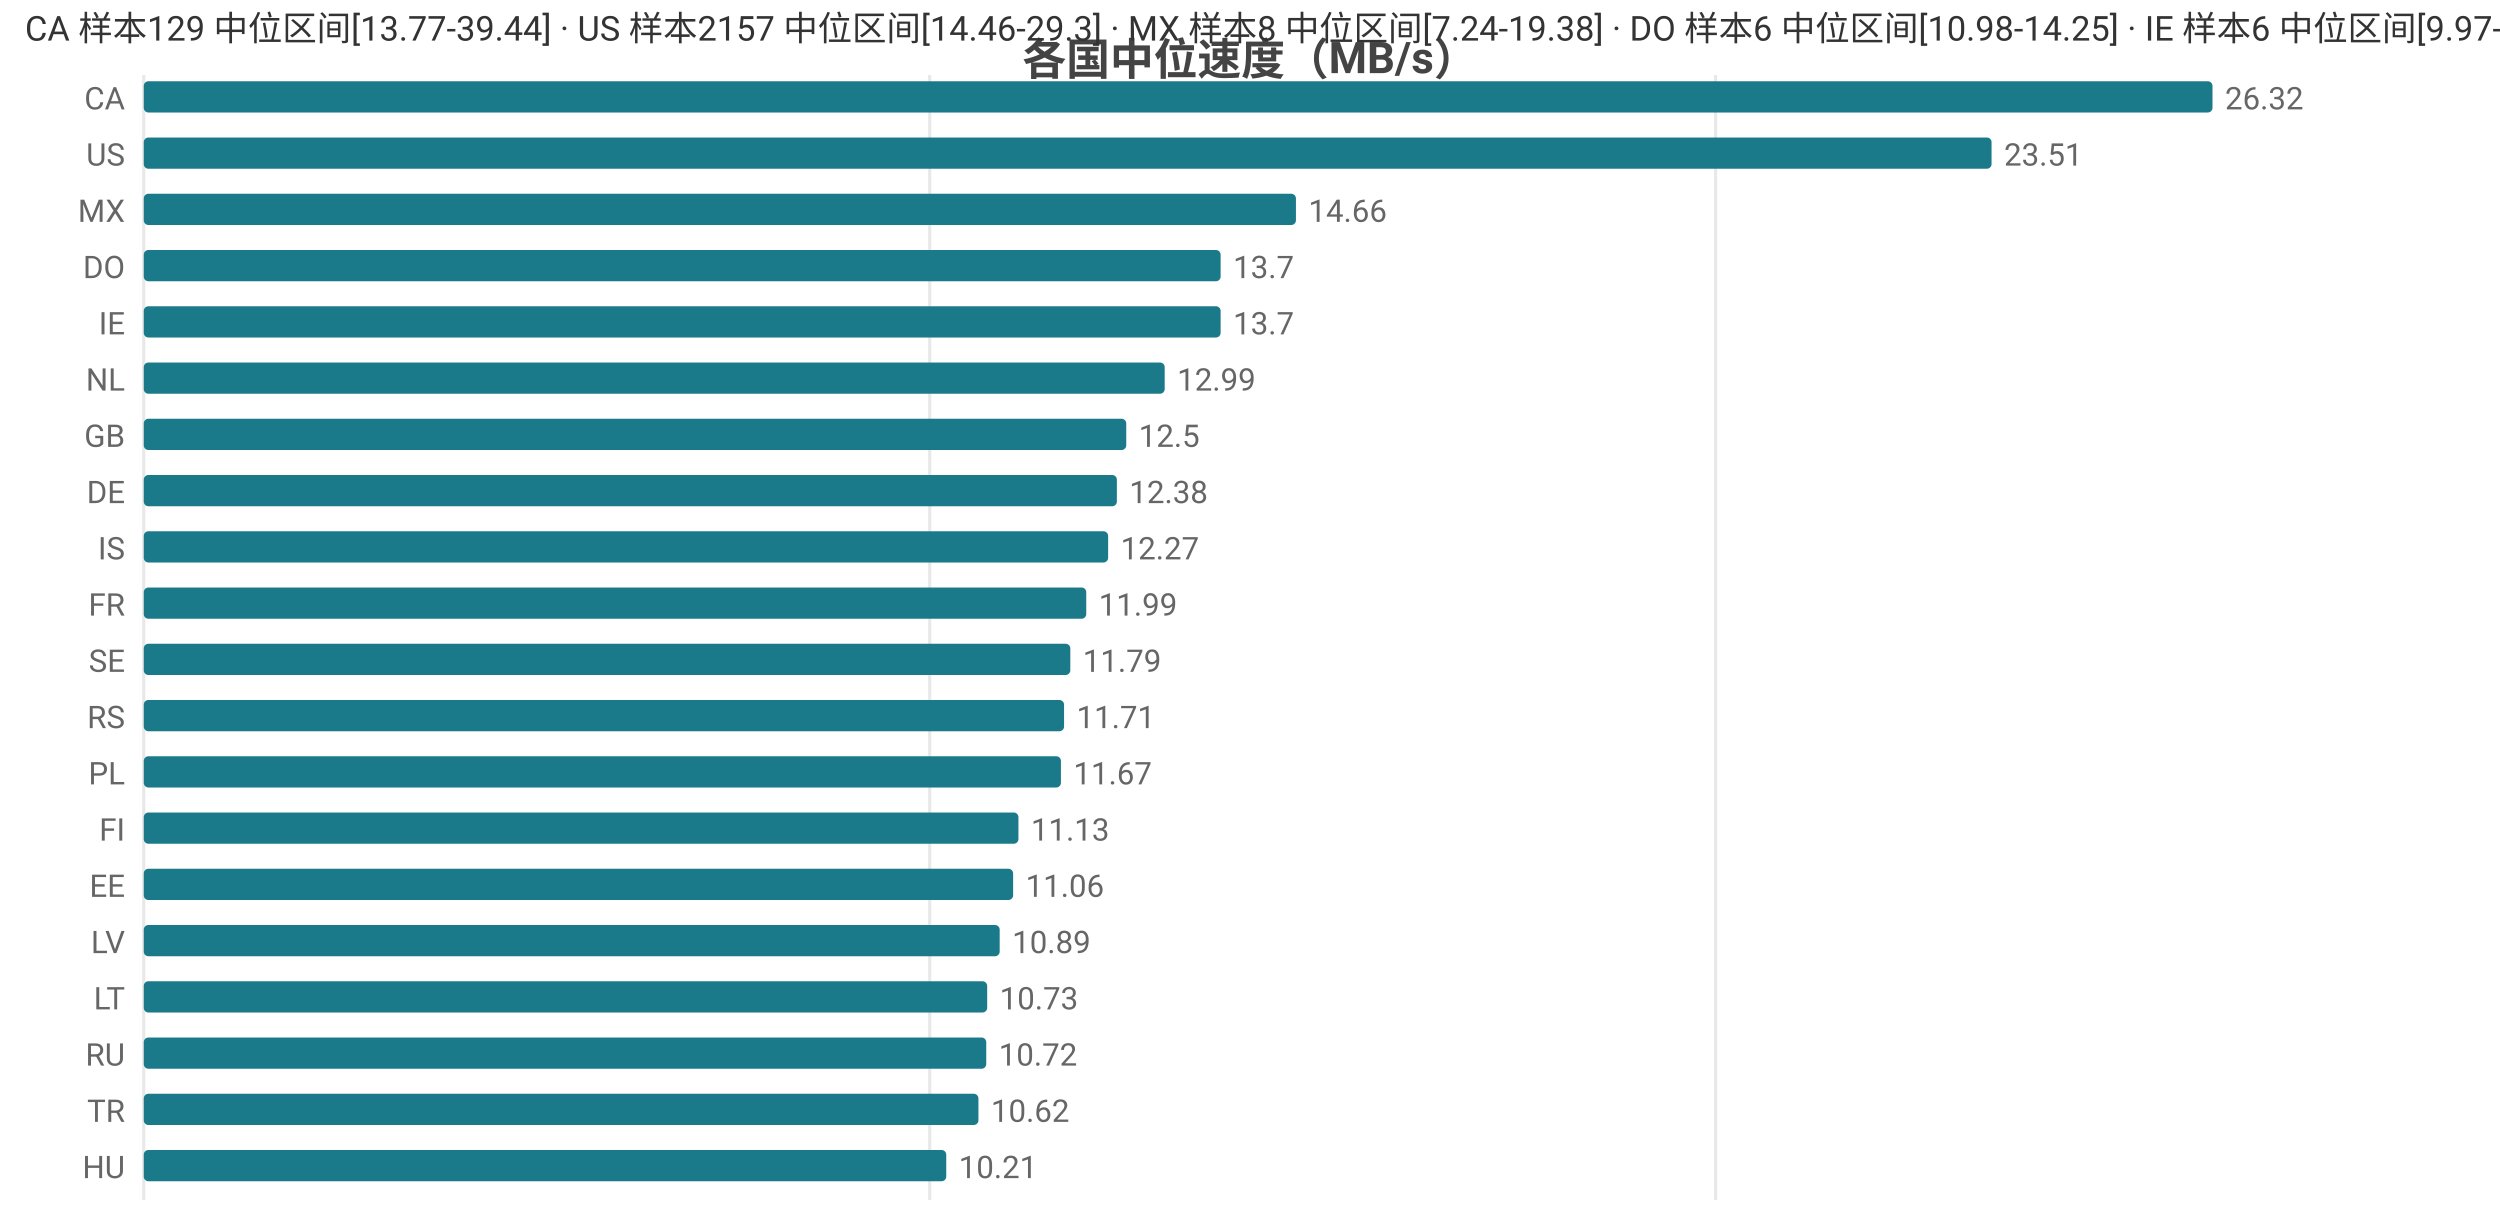
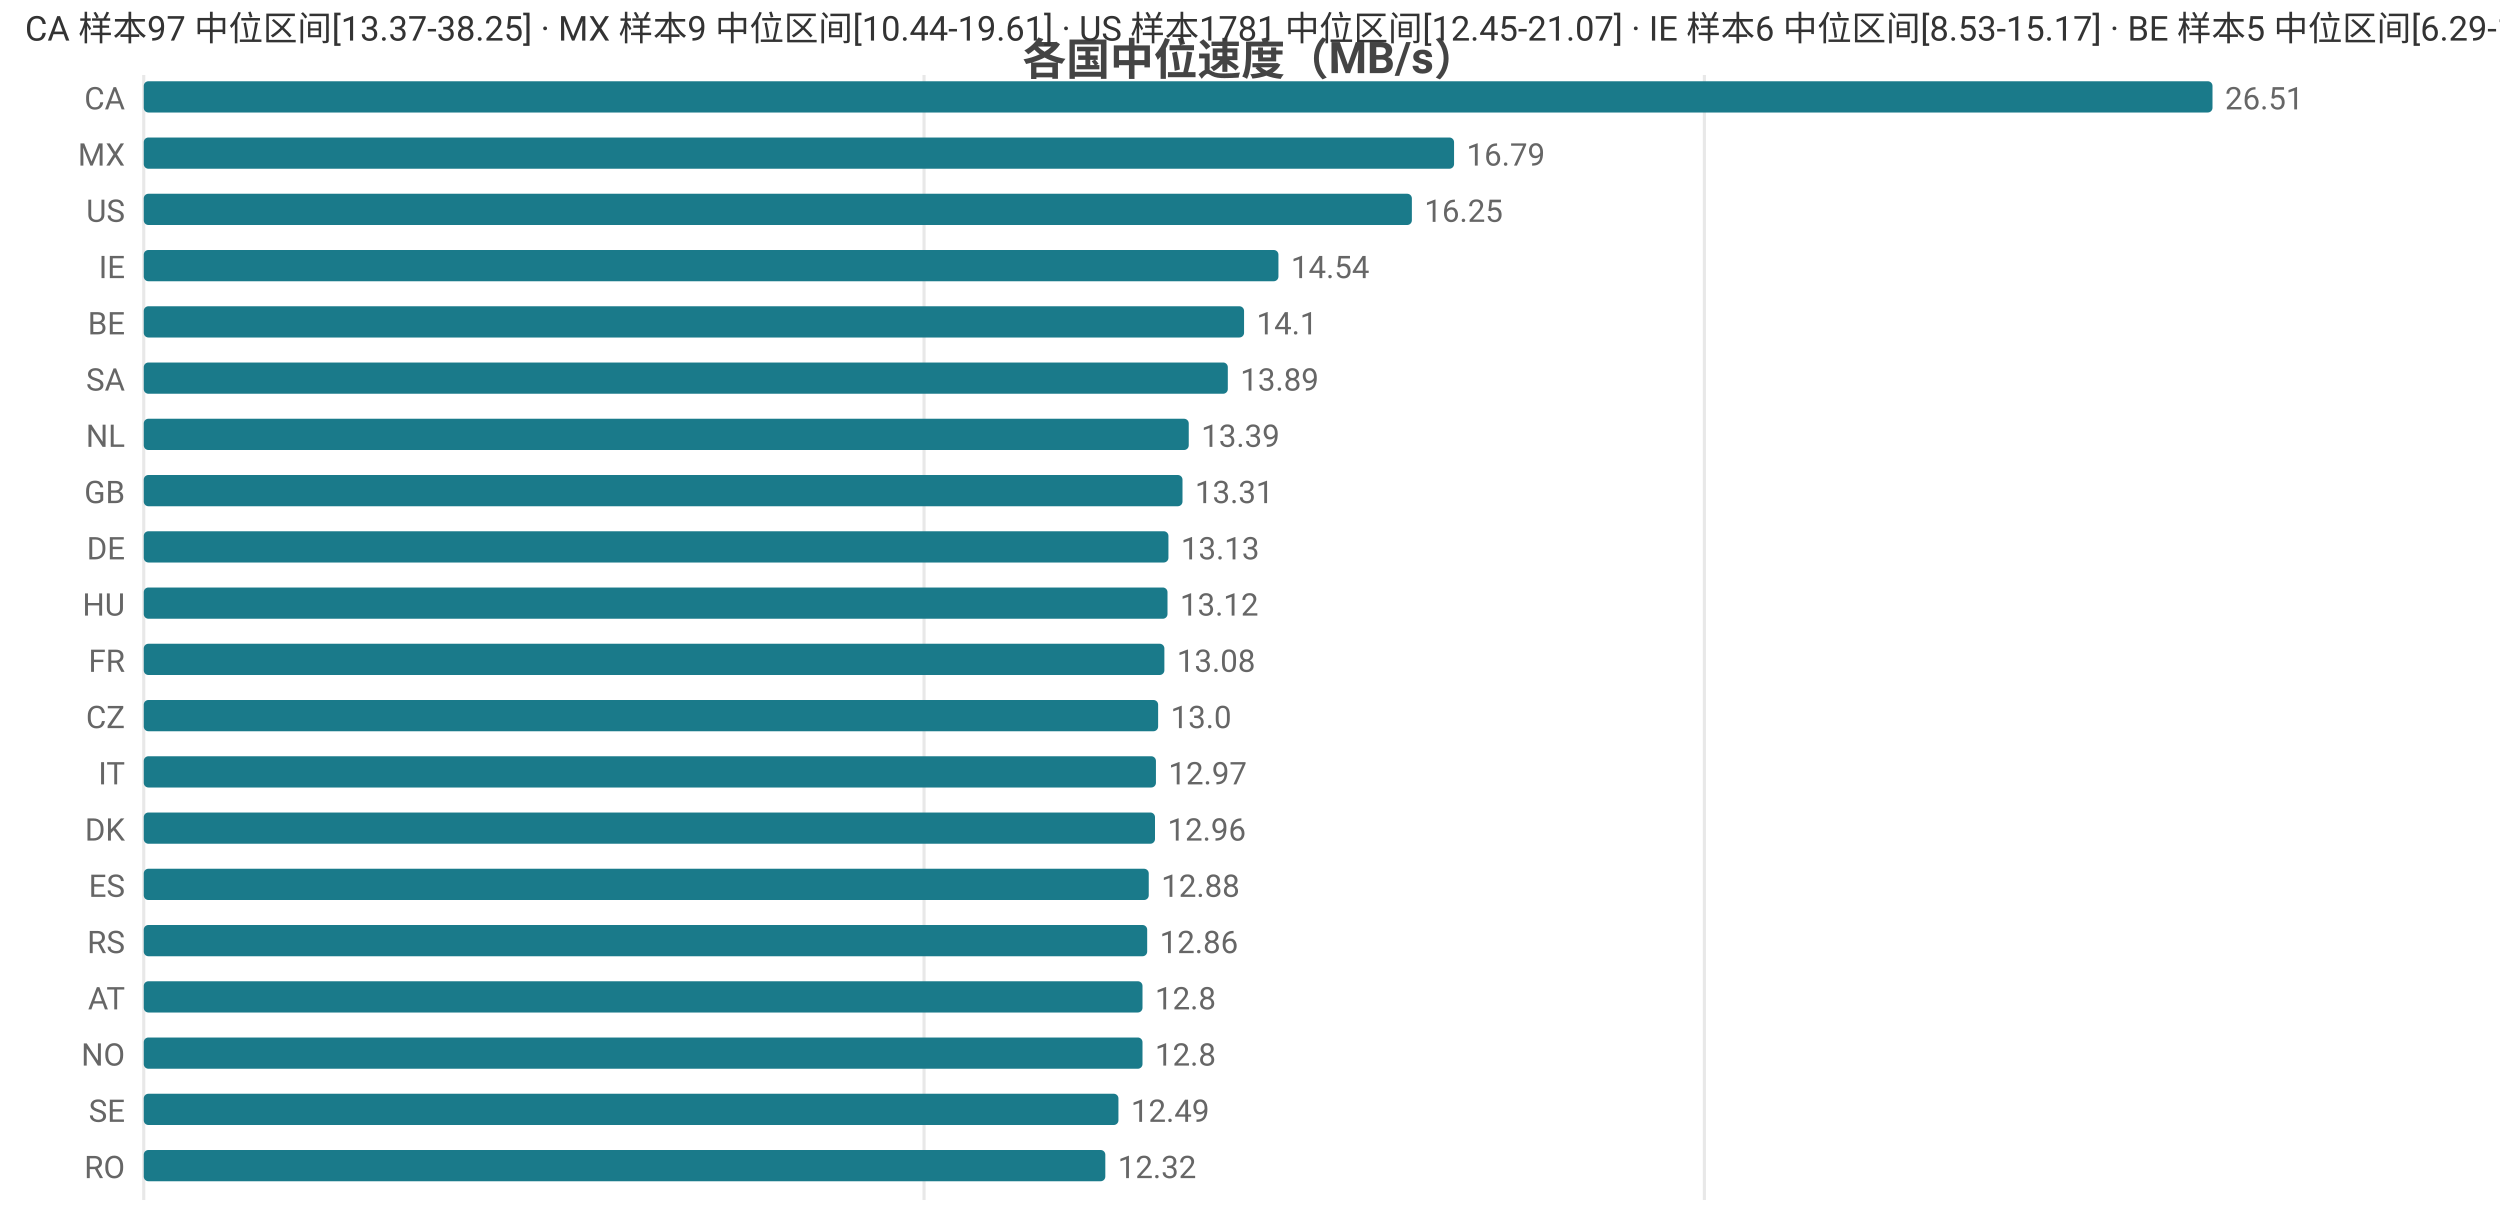
<svg xmlns="http://www.w3.org/2000/svg" width="800" height="392" viewBox="0 0 800 392">
  <rect width="800" height="392" fill="#ffffff" />
  <style>text{font-family:system-ui,-apple-system,'Segoe UI',Roboto,'PingFang SC','Microsoft YaHei','Noto Sans CJK SC',sans-serif}.g{stroke:#e8e8e8;stroke-width:1}.a{stroke:#999;stroke-width:1}.t{font-size:10px;fill:#666}.m{font-size:10px;text-anchor:middle;fill:#666}.e{font-size:10px;text-anchor:end;fill:#666}.l{font-size:11px;fill:#333}.tt{font-size:14px;font-weight:600;text-anchor:middle;fill:#444}.em{font-size:13px;text-anchor:middle;fill:#999}</style>
  <text class="tt" x="400.0" y="24">各国中位速度（MB/s）</text>
  <line class="g" x1="46" y1="24" x2="46" y2="384" />
-   <line class="g" x1="297.5" y1="24" x2="297.5" y2="384" />
-   <line class="g" x1="549.0" y1="24" x2="549.0" y2="384" />
+   <line class="g" x1="295.7" y1="24" x2="295.7" y2="384" />
+   <line class="g" x1="545.4" y1="24" x2="545.4" y2="384" />
  <text class="e" x="40" y="35">CA</text>
  <rect x="46" y="26" width="662" height="10" fill="#1a7a8a" rx="1.5" />
-   <text class="t" x="712" y="35">26.32</text>
-   <text class="e" x="40" y="53">US</text>
-   <rect x="46" y="44" width="591.3" height="10" fill="#1a7a8a" rx="1.5" />
-   <text class="t" x="641.3" y="53">23.51</text>
-   <text class="e" x="40" y="71">MX</text>
-   <rect x="46" y="62" width="368.7" height="10" fill="#1a7a8a" rx="1.5" />
-   <text class="t" x="418.7" y="71">14.66</text>
-   <text class="e" x="40" y="89">DO</text>
-   <rect x="46" y="80" width="344.6" height="10" fill="#1a7a8a" rx="1.5" />
-   <text class="t" x="394.6" y="89">13.7</text>
-   <text class="e" x="40" y="107">IE</text>
-   <rect x="46" y="98" width="344.6" height="10" fill="#1a7a8a" rx="1.5" />
-   <text class="t" x="394.6" y="107">13.7</text>
-   <text class="e" x="40" y="125">NL</text>
-   <rect x="46" y="116" width="326.7" height="10" fill="#1a7a8a" rx="1.5" />
-   <text class="t" x="376.7" y="125">12.99</text>
-   <text class="e" x="40" y="143">GB</text>
-   <rect x="46" y="134" width="314.4" height="10" fill="#1a7a8a" rx="1.5" />
-   <text class="t" x="364.4" y="143">12.5</text>
-   <text class="e" x="40" y="161">DE</text>
-   <rect x="46" y="152" width="311.4" height="10" fill="#1a7a8a" rx="1.5" />
-   <text class="t" x="361.4" y="161">12.38</text>
-   <text class="e" x="40" y="179">IS</text>
-   <rect x="46" y="170" width="308.6" height="10" fill="#1a7a8a" rx="1.5" />
-   <text class="t" x="358.6" y="179">12.27</text>
-   <text class="e" x="40" y="197">FR</text>
-   <rect x="46" y="188" width="301.6" height="10" fill="#1a7a8a" rx="1.5" />
-   <text class="t" x="351.6" y="197">11.99</text>
-   <text class="e" x="40" y="215">SE</text>
-   <rect x="46" y="206" width="296.5" height="10" fill="#1a7a8a" rx="1.5" />
-   <text class="t" x="346.5" y="215">11.79</text>
-   <text class="e" x="40" y="233">RS</text>
-   <rect x="46" y="224" width="294.5" height="10" fill="#1a7a8a" rx="1.5" />
-   <text class="t" x="344.5" y="233">11.71</text>
-   <text class="e" x="40" y="251">PL</text>
-   <rect x="46" y="242" width="293.5" height="10" fill="#1a7a8a" rx="1.5" />
-   <text class="t" x="343.5" y="251">11.67</text>
-   <text class="e" x="40" y="269">FI</text>
-   <rect x="46" y="260" width="279.9" height="10" fill="#1a7a8a" rx="1.5" />
-   <text class="t" x="329.9" y="269">11.13</text>
-   <text class="e" x="40" y="287">EE</text>
-   <rect x="46" y="278" width="278.2" height="10" fill="#1a7a8a" rx="1.5" />
-   <text class="t" x="328.2" y="287">11.06</text>
-   <text class="e" x="40" y="305">LV</text>
-   <rect x="46" y="296" width="273.9" height="10" fill="#1a7a8a" rx="1.5" />
-   <text class="t" x="323.9" y="305">10.89</text>
-   <text class="e" x="40" y="323">LT</text>
-   <rect x="46" y="314" width="269.9" height="10" fill="#1a7a8a" rx="1.5" />
-   <text class="t" x="319.9" y="323">10.73</text>
-   <text class="e" x="40" y="341">RU</text>
-   <rect x="46" y="332" width="269.6" height="10" fill="#1a7a8a" rx="1.5" />
-   <text class="t" x="319.6" y="341">10.72</text>
-   <text class="e" x="40" y="359">TR</text>
-   <rect x="46" y="350" width="267.1" height="10" fill="#1a7a8a" rx="1.5" />
-   <text class="t" x="317.1" y="359">10.62</text>
-   <text class="e" x="40" y="377">HU</text>
-   <rect x="46" y="368" width="256.8" height="10" fill="#1a7a8a" rx="1.5" />
-   <text class="t" x="306.8" y="377">10.21</text>
-   <text class="l" x="8" y="13">CA 样本129 中位区间[13.77-39.44] · US 样本2157 中位区间[14.46-29.3] · MX 样本8 中位区间[7.24-19.38] · DO 样本6 中位区间[10.98-14.25] · IE 样本6 中位区间[9.97-14.6]</text>
+   <text class="t" x="712" y="35">26.51</text>
+   <text class="e" x="40" y="53">MX</text>
+   <rect x="46" y="44" width="419.3" height="10" fill="#1a7a8a" rx="1.5" />
+   <text class="t" x="469.3" y="53">16.79</text>
+   <text class="e" x="40" y="71">US</text>
+   <rect x="46" y="62" width="405.8" height="10" fill="#1a7a8a" rx="1.5" />
+   <text class="t" x="455.8" y="71">16.25</text>
+   <text class="e" x="40" y="89">IE</text>
+   <rect x="46" y="80" width="363.1" height="10" fill="#1a7a8a" rx="1.5" />
+   <text class="t" x="413.1" y="89">14.54</text>
+   <text class="e" x="40" y="107">BE</text>
+   <rect x="46" y="98" width="352.1" height="10" fill="#1a7a8a" rx="1.5" />
+   <text class="t" x="402.1" y="107">14.1</text>
+   <text class="e" x="40" y="125">SA</text>
+   <rect x="46" y="116" width="346.9" height="10" fill="#1a7a8a" rx="1.5" />
+   <text class="t" x="396.9" y="125">13.89</text>
+   <text class="e" x="40" y="143">NL</text>
+   <rect x="46" y="134" width="334.4" height="10" fill="#1a7a8a" rx="1.5" />
+   <text class="t" x="384.4" y="143">13.39</text>
+   <text class="e" x="40" y="161">GB</text>
+   <rect x="46" y="152" width="332.4" height="10" fill="#1a7a8a" rx="1.5" />
+   <text class="t" x="382.4" y="161">13.31</text>
+   <text class="e" x="40" y="179">DE</text>
+   <rect x="46" y="170" width="327.9" height="10" fill="#1a7a8a" rx="1.5" />
+   <text class="t" x="377.9" y="179">13.13</text>
+   <text class="e" x="40" y="197">HU</text>
+   <rect x="46" y="188" width="327.6" height="10" fill="#1a7a8a" rx="1.5" />
+   <text class="t" x="377.6" y="197">13.12</text>
+   <text class="e" x="40" y="215">FR</text>
+   <rect x="46" y="206" width="326.6" height="10" fill="#1a7a8a" rx="1.5" />
+   <text class="t" x="376.6" y="215">13.08</text>
+   <text class="e" x="40" y="233">CZ</text>
+   <rect x="46" y="224" width="324.6" height="10" fill="#1a7a8a" rx="1.5" />
+   <text class="t" x="374.6" y="233">13.0</text>
+   <text class="e" x="40" y="251">IT</text>
+   <rect x="46" y="242" width="323.9" height="10" fill="#1a7a8a" rx="1.5" />
+   <text class="t" x="373.9" y="251">12.97</text>
+   <text class="e" x="40" y="269">DK</text>
+   <rect x="46" y="260" width="323.6" height="10" fill="#1a7a8a" rx="1.5" />
+   <text class="t" x="373.6" y="269">12.96</text>
+   <text class="e" x="40" y="287">ES</text>
+   <rect x="46" y="278" width="321.6" height="10" fill="#1a7a8a" rx="1.5" />
+   <text class="t" x="371.6" y="287">12.88</text>
+   <text class="e" x="40" y="305">RS</text>
+   <rect x="46" y="296" width="321.1" height="10" fill="#1a7a8a" rx="1.5" />
+   <text class="t" x="371.1" y="305">12.86</text>
+   <text class="e" x="40" y="323">AT</text>
+   <rect x="46" y="314" width="319.6" height="10" fill="#1a7a8a" rx="1.5" />
+   <text class="t" x="369.6" y="323">12.8</text>
+   <text class="e" x="40" y="341">NO</text>
+   <rect x="46" y="332" width="319.6" height="10" fill="#1a7a8a" rx="1.5" />
+   <text class="t" x="369.6" y="341">12.8</text>
+   <text class="e" x="40" y="359">SE</text>
+   <rect x="46" y="350" width="311.9" height="10" fill="#1a7a8a" rx="1.5" />
+   <text class="t" x="361.9" y="359">12.49</text>
+   <text class="e" x="40" y="377">RO</text>
+   <rect x="46" y="368" width="307.7" height="10" fill="#1a7a8a" rx="1.5" />
+   <text class="t" x="357.7" y="377">12.32</text>
+   <text class="l" x="8" y="13">CA 样本97 中位区间[13.37-38.25] · MX 样本9 中位区间[10.44-19.61] · US 样本1781 中位区间[12.45-21.07] · IE 样本6 中位区间[8.53-15.17] · BE 样本5 中位区间[6.29-15.02]</text>
</svg>
